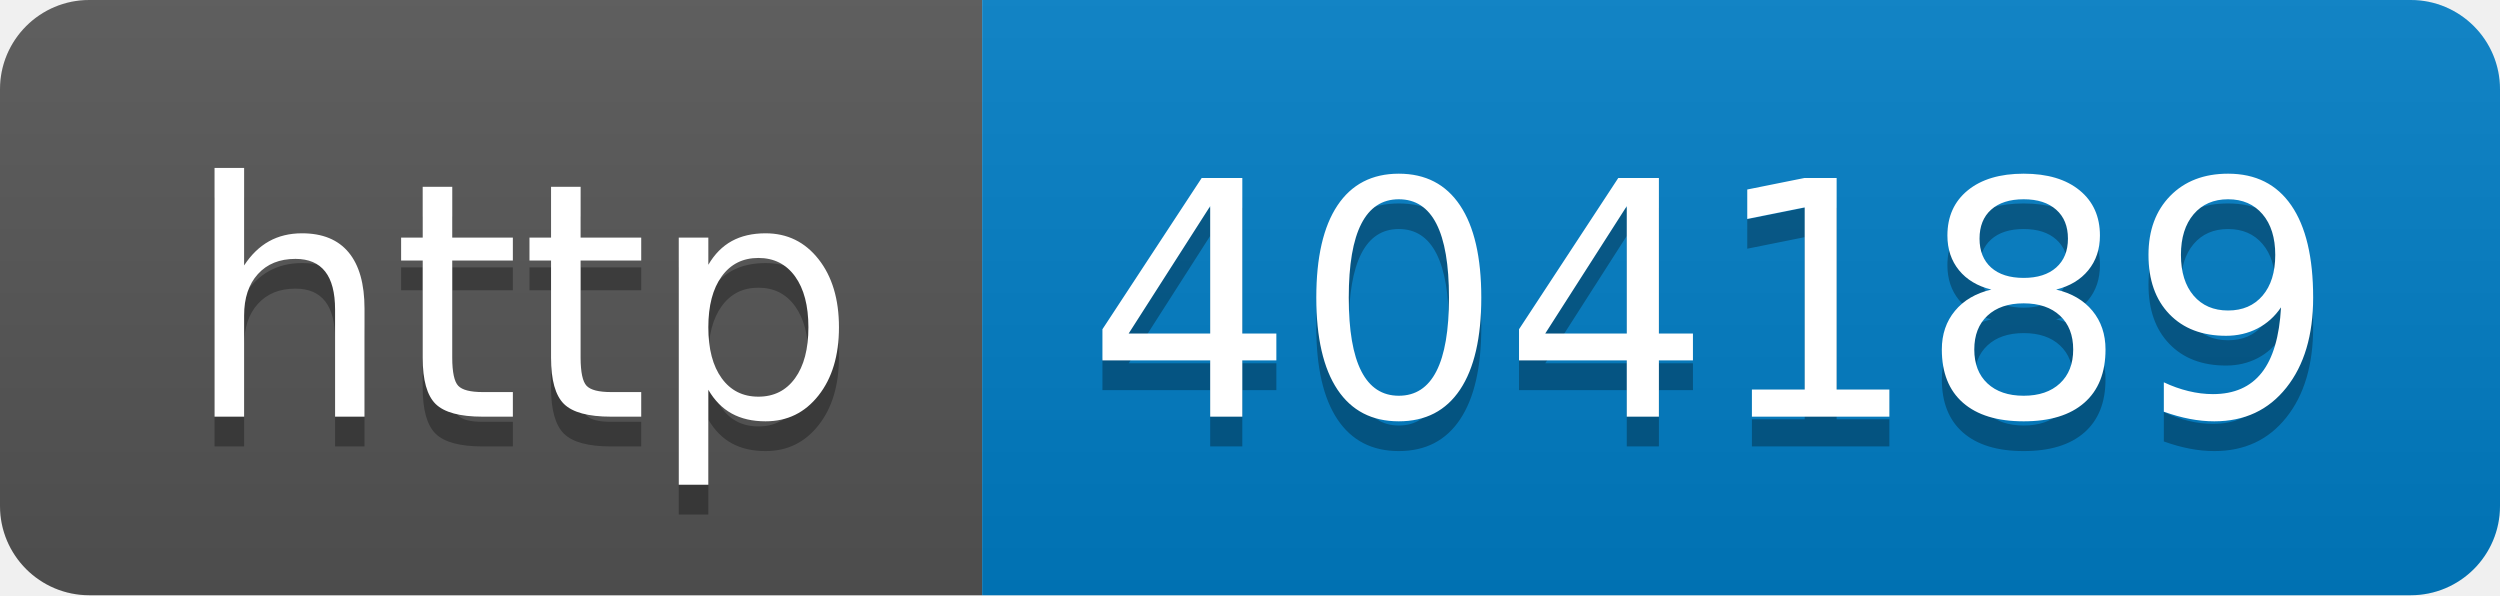
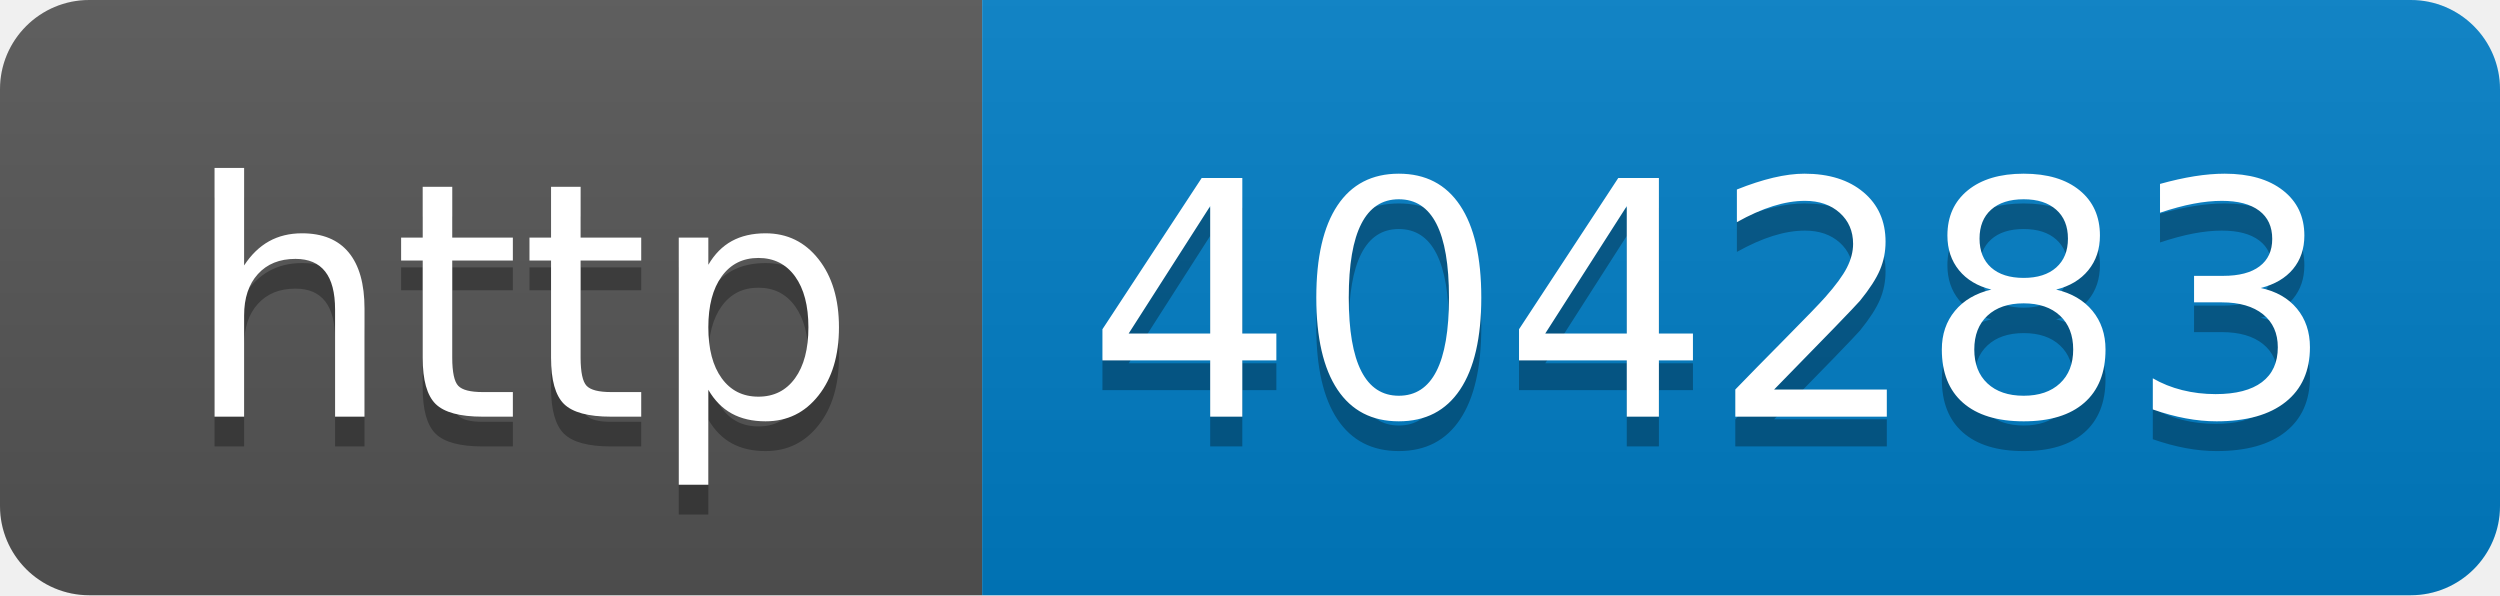
- <svg xmlns="http://www.w3.org/2000/svg" width="84" height="20" role="img" aria-label="http: 404189">
+ <svg xmlns="http://www.w3.org/2000/svg" width="84" height="20" role="img" aria-label="http: 404283">
  <linearGradient id="s" x2="0" y2="100%">
    <stop offset="0" stop-color="#bbb" stop-opacity=".1" />
    <stop offset="1" stop-opacity=".1" />
  </linearGradient>
  <clipPath id="r">
    <rect width="84" height="20" rx="3" fill="#fff" />
  </clipPath>
  <g clip-path="url(#r)">
    <rect width="33" height="20" fill="#555" />
    <rect x="33" width="51" height="20" fill="#007ec6" />
    <rect width="84" height="20" fill="url(#s)" />
  </g>
  <g fill="#fff" text-anchor="middle" font-family="Verdana,Geneva,DejaVu Sans,sans-serif" text-rendering="geometricPrecision" font-size="110">
    <text aria-hidden="true" x="175" y="150" fill="#010101" fill-opacity=".3" transform="scale(.1)" textLength="230">http</text>
    <text x="175" y="140" transform="scale(.1)" fill="#fff" textLength="230">http</text>
-     <text aria-hidden="true" x="575" y="150" fill="#010101" fill-opacity=".3" transform="scale(.1)" textLength="410">404189</text>
-     <text x="575" y="140" transform="scale(.1)" fill="#fff" textLength="410">404189</text>
+     <text aria-hidden="true" x="575" y="150" fill="#010101" fill-opacity=".3" transform="scale(.1)" textLength="410">404283</text>
+     <text x="575" y="140" transform="scale(.1)" fill="#fff" textLength="410">404283</text>
  </g>
</svg>
